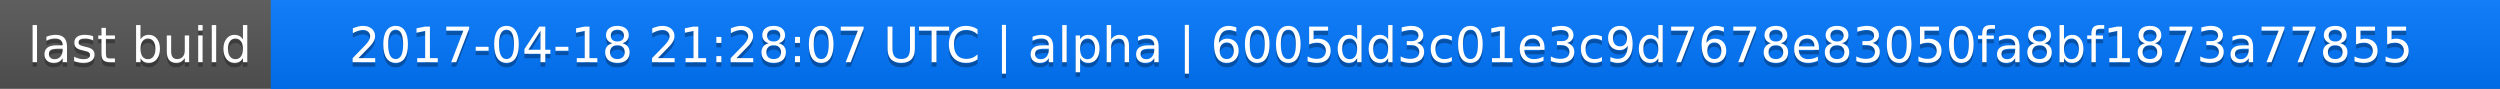
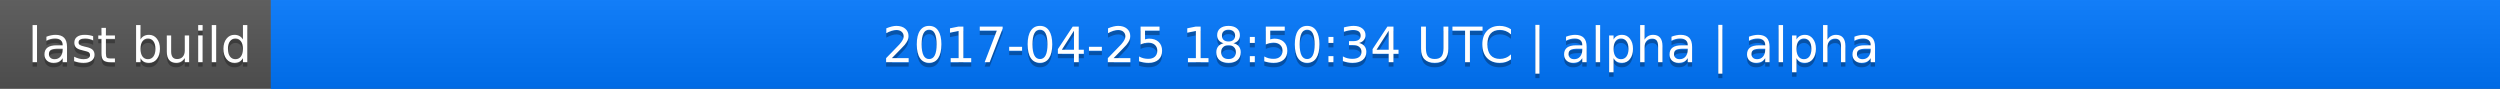
<svg xmlns="http://www.w3.org/2000/svg" width="563" height="20">
  <linearGradient id="a" x2="0" y2="100%">
    <stop offset="0" stop-color="#bbb" stop-opacity=".1" />
    <stop offset="1" stop-opacity=".1" />
  </linearGradient>
  <rect rx="0" width="563" height="20" fill="#555" />
  <rect rx="0" x="61" width="502" height="20" fill="#07f" />
  <path fill="#07f" d="M61 0h4v20h-4z" />
  <rect rx="0" width="563" height="20" fill="url(#a)" />
  <g fill="#fff" text-anchor="middle" font-family="DejaVu Sans,Verdana,Geneva,sans-serif" font-size="11">
    <text x="31.5" y="15" fill="#010101" fill-opacity=".3">last build</text>
    <text x="31.5" y="14">last build</text>
-     <text x="311" y="15" fill="#010101" fill-opacity=".3">2017-04-18 21:28:07 UTC | alpha | 6005dd3c01e3c9d7678e83050fa8bf1873a77855</text>
-     <text x="311" y="14">2017-04-18 21:28:07 UTC | alpha | 6005dd3c01e3c9d7678e83050fa8bf1873a77855</text>
+     <text x="311" y="15" fill="#010101" fill-opacity=".3">2017-04-25 18:50:34 UTC | alpha | alpha</text>
+     <text x="311" y="14">2017-04-25 18:50:34 UTC | alpha | alpha</text>
  </g>
</svg>
